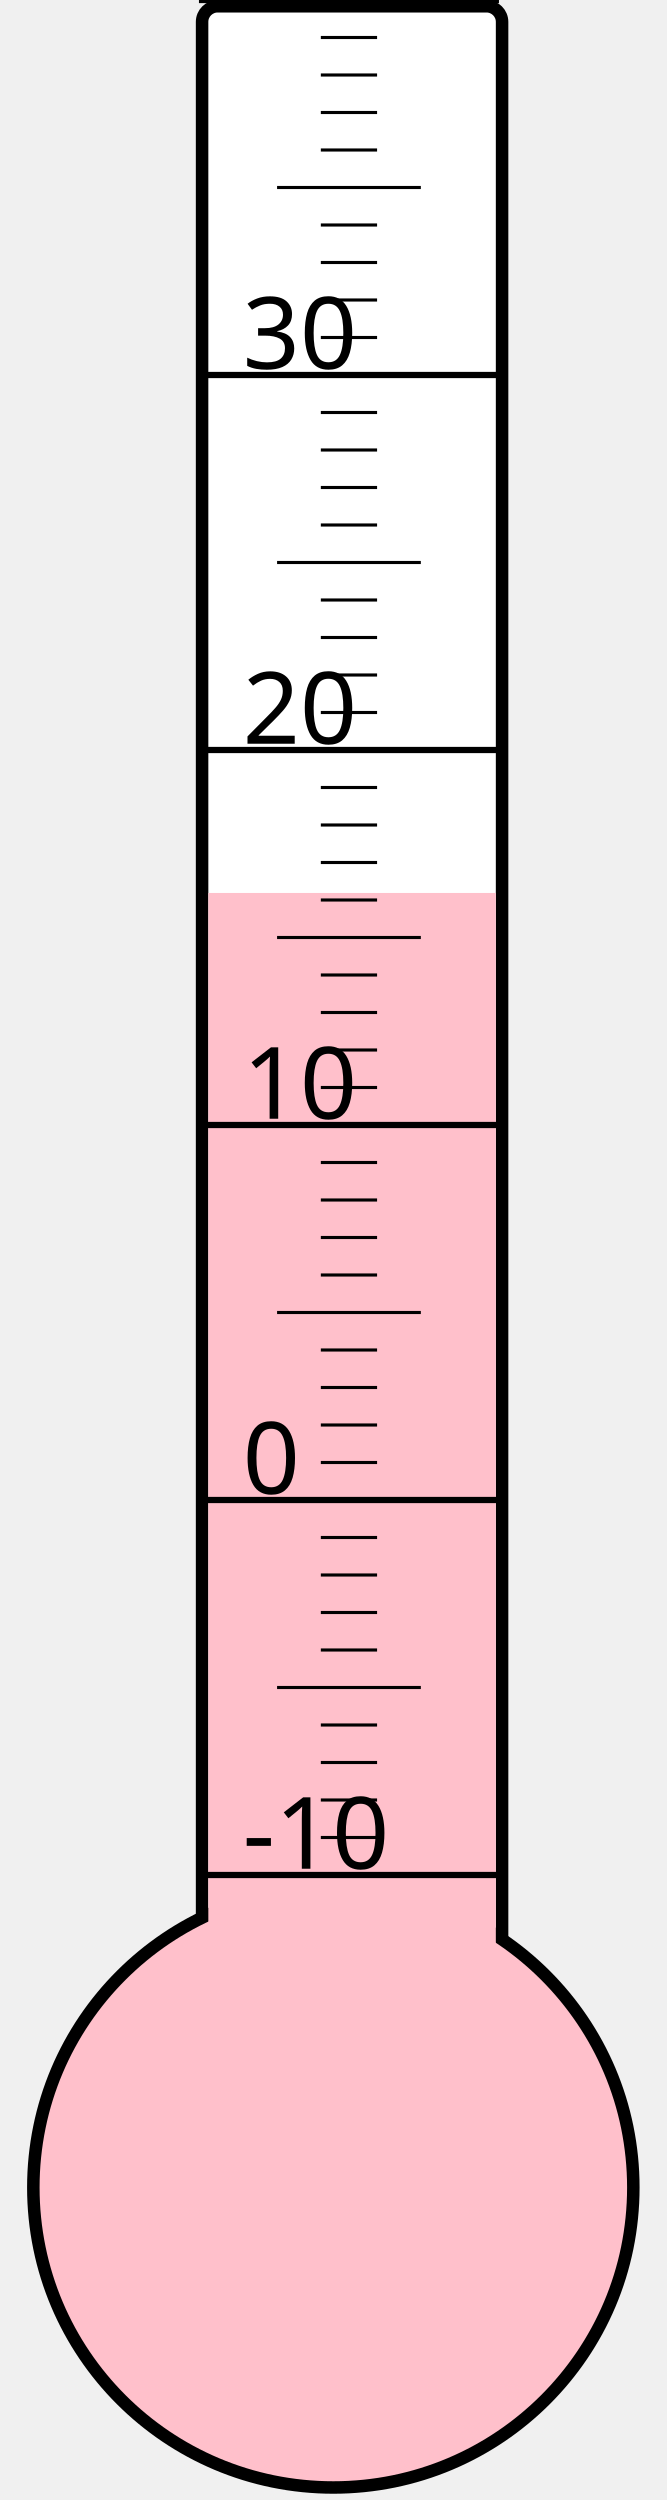
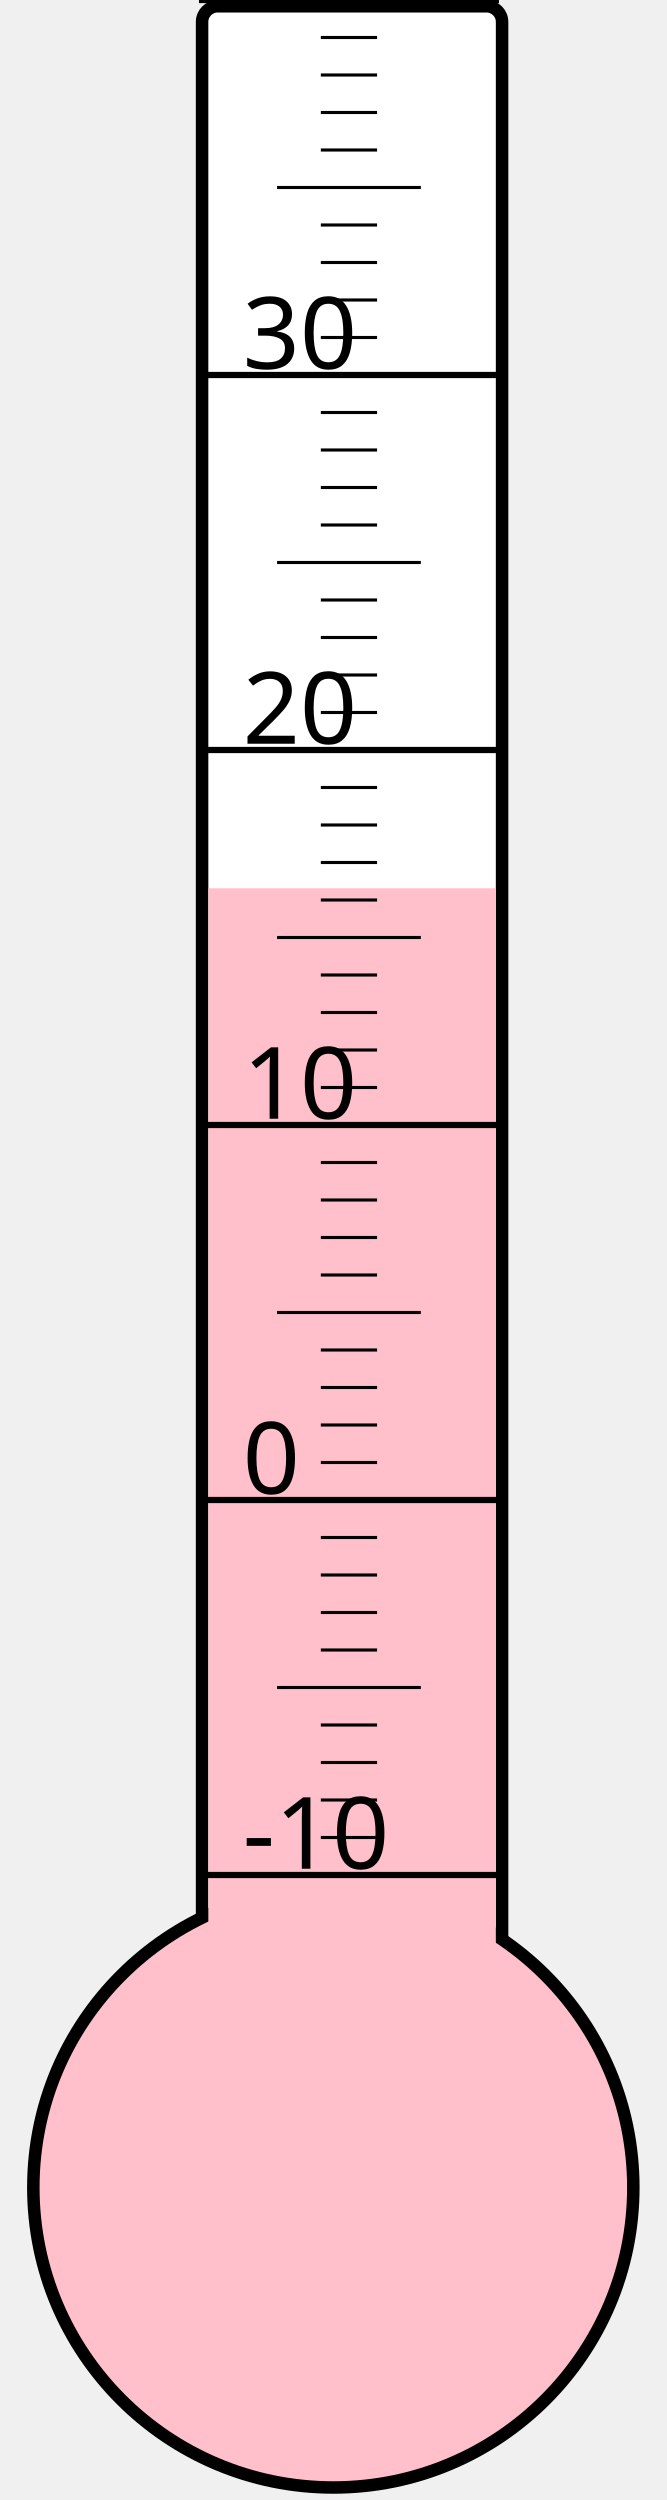
<svg xmlns="http://www.w3.org/2000/svg" width="40px" height="150px" viewBox="0 0 200 800">
  <rect width="200" height="800" x="0" y="0" style="fill: #ffffeb; fill-opacity: 0;" />
  <rect width="96" height="680" x="58" y="2" rx="5" ry="5" style="fill: white; fill-opacity: 1; stroke: black; stroke-width: 4;" />
  <circle cx="100" cy="700" r="96" style="fill: pink; stroke: black; stroke-width: 4;" />
-   <rect width="92" height="414.25" x="60" y="285.75" style="fill: pink; fill-opacity: 1; stroke-width: 0;" />
+   <rect width="92" height="415.75" x="60" y="284.25" style="fill: pink; fill-opacity: 1; stroke-width: 0;" />
  <text x="71" y="598" style="font-family: sans-serif; font-size: 24pt;">-10</text>
  <text x="71" y="478" style="font-family: sans-serif; font-size: 24pt;">0</text>
  <text x="71" y="358" style="font-family: sans-serif; font-size: 24pt;">10</text>
  <text x="71" y="238" style="font-family: sans-serif; font-size: 24pt;">20</text>
  <text x="71" y="118" style="font-family: sans-serif; font-size: 24pt;">30</text>
  <g style="stroke: black;">
    <line x1="57" y1="600" x2="153" y2="600" style="stroke-width: 2;" />
    <line x1="96" y1="588" x2="114" y2="588" style="stroke-width: 1;" />
    <line x1="96" y1="576" x2="114" y2="576" style="stroke-width: 1;" />
    <line x1="96" y1="564" x2="114" y2="564" style="stroke-width: 1;" />
    <line x1="96" y1="552" x2="114" y2="552" style="stroke-width: 1;" />
    <line x1="82" y1="540" x2="128" y2="540" style="stroke-width: 1;" />
    <line x1="96" y1="528" x2="114" y2="528" style="stroke-width: 1;" />
    <line x1="96" y1="516" x2="114" y2="516" style="stroke-width: 1;" />
    <line x1="96" y1="504" x2="114" y2="504" style="stroke-width: 1;" />
    <line x1="96" y1="492" x2="114" y2="492" style="stroke-width: 1;" />
    <line x1="57" y1="480" x2="153" y2="480" style="stroke-width: 2;" />
    <line x1="96" y1="468" x2="114" y2="468" style="stroke-width: 1;" />
    <line x1="96" y1="456" x2="114" y2="456" style="stroke-width: 1;" />
    <line x1="96" y1="444" x2="114" y2="444" style="stroke-width: 1;" />
    <line x1="96" y1="432" x2="114" y2="432" style="stroke-width: 1;" />
    <line x1="82" y1="420" x2="128" y2="420" style="stroke-width: 1;" />
    <line x1="96" y1="408" x2="114" y2="408" style="stroke-width: 1;" />
    <line x1="96" y1="396" x2="114" y2="396" style="stroke-width: 1;" />
    <line x1="96" y1="384" x2="114" y2="384" style="stroke-width: 1;" />
    <line x1="96" y1="372" x2="114" y2="372" style="stroke-width: 1;" />
    <line x1="57" y1="360" x2="153" y2="360" style="stroke-width: 2;" />
    <line x1="96" y1="348" x2="114" y2="348" style="stroke-width: 1;" />
    <line x1="96" y1="336" x2="114" y2="336" style="stroke-width: 1;" />
    <line x1="96" y1="324" x2="114" y2="324" style="stroke-width: 1;" />
    <line x1="96" y1="312" x2="114" y2="312" style="stroke-width: 1;" />
    <line x1="82" y1="300" x2="128" y2="300" style="stroke-width: 1;" />
    <line x1="96" y1="288" x2="114" y2="288" style="stroke-width: 1;" />
    <line x1="96" y1="276" x2="114" y2="276" style="stroke-width: 1;" />
    <line x1="96" y1="264" x2="114" y2="264" style="stroke-width: 1;" />
    <line x1="96" y1="252" x2="114" y2="252" style="stroke-width: 1;" />
    <line x1="57" y1="240" x2="153" y2="240" style="stroke-width: 2;" />
    <line x1="96" y1="228" x2="114" y2="228" style="stroke-width: 1;" />
    <line x1="96" y1="216" x2="114" y2="216" style="stroke-width: 1;" />
    <line x1="96" y1="204" x2="114" y2="204" style="stroke-width: 1;" />
    <line x1="96" y1="192" x2="114" y2="192" style="stroke-width: 1;" />
    <line x1="82" y1="180" x2="128" y2="180" style="stroke-width: 1;" />
    <line x1="96" y1="168" x2="114" y2="168" style="stroke-width: 1;" />
    <line x1="96" y1="156" x2="114" y2="156" style="stroke-width: 1;" />
    <line x1="96" y1="144" x2="114" y2="144" style="stroke-width: 1;" />
    <line x1="96" y1="132" x2="114" y2="132" style="stroke-width: 1;" />
    <line x1="57" y1="120" x2="153" y2="120" style="stroke-width: 2;" />
    <line x1="96" y1="108" x2="114" y2="108" style="stroke-width: 1;" />
    <line x1="96" y1="96" x2="114" y2="96" style="stroke-width: 1;" />
    <line x1="96" y1="84" x2="114" y2="84" style="stroke-width: 1;" />
    <line x1="96" y1="72" x2="114" y2="72" style="stroke-width: 1;" />
    <line x1="82" y1="60" x2="128" y2="60" style="stroke-width: 1;" />
    <line x1="96" y1="48" x2="114" y2="48" style="stroke-width: 1;" />
    <line x1="96" y1="36" x2="114" y2="36" style="stroke-width: 1;" />
    <line x1="96" y1="24" x2="114" y2="24" style="stroke-width: 1;" />
    <line x1="96" y1="12" x2="114" y2="12" style="stroke-width: 1;" />
    <line x1="57" y1="0" x2="153" y2="0" style="stroke-width: 2;" />
  </g>
</svg>
